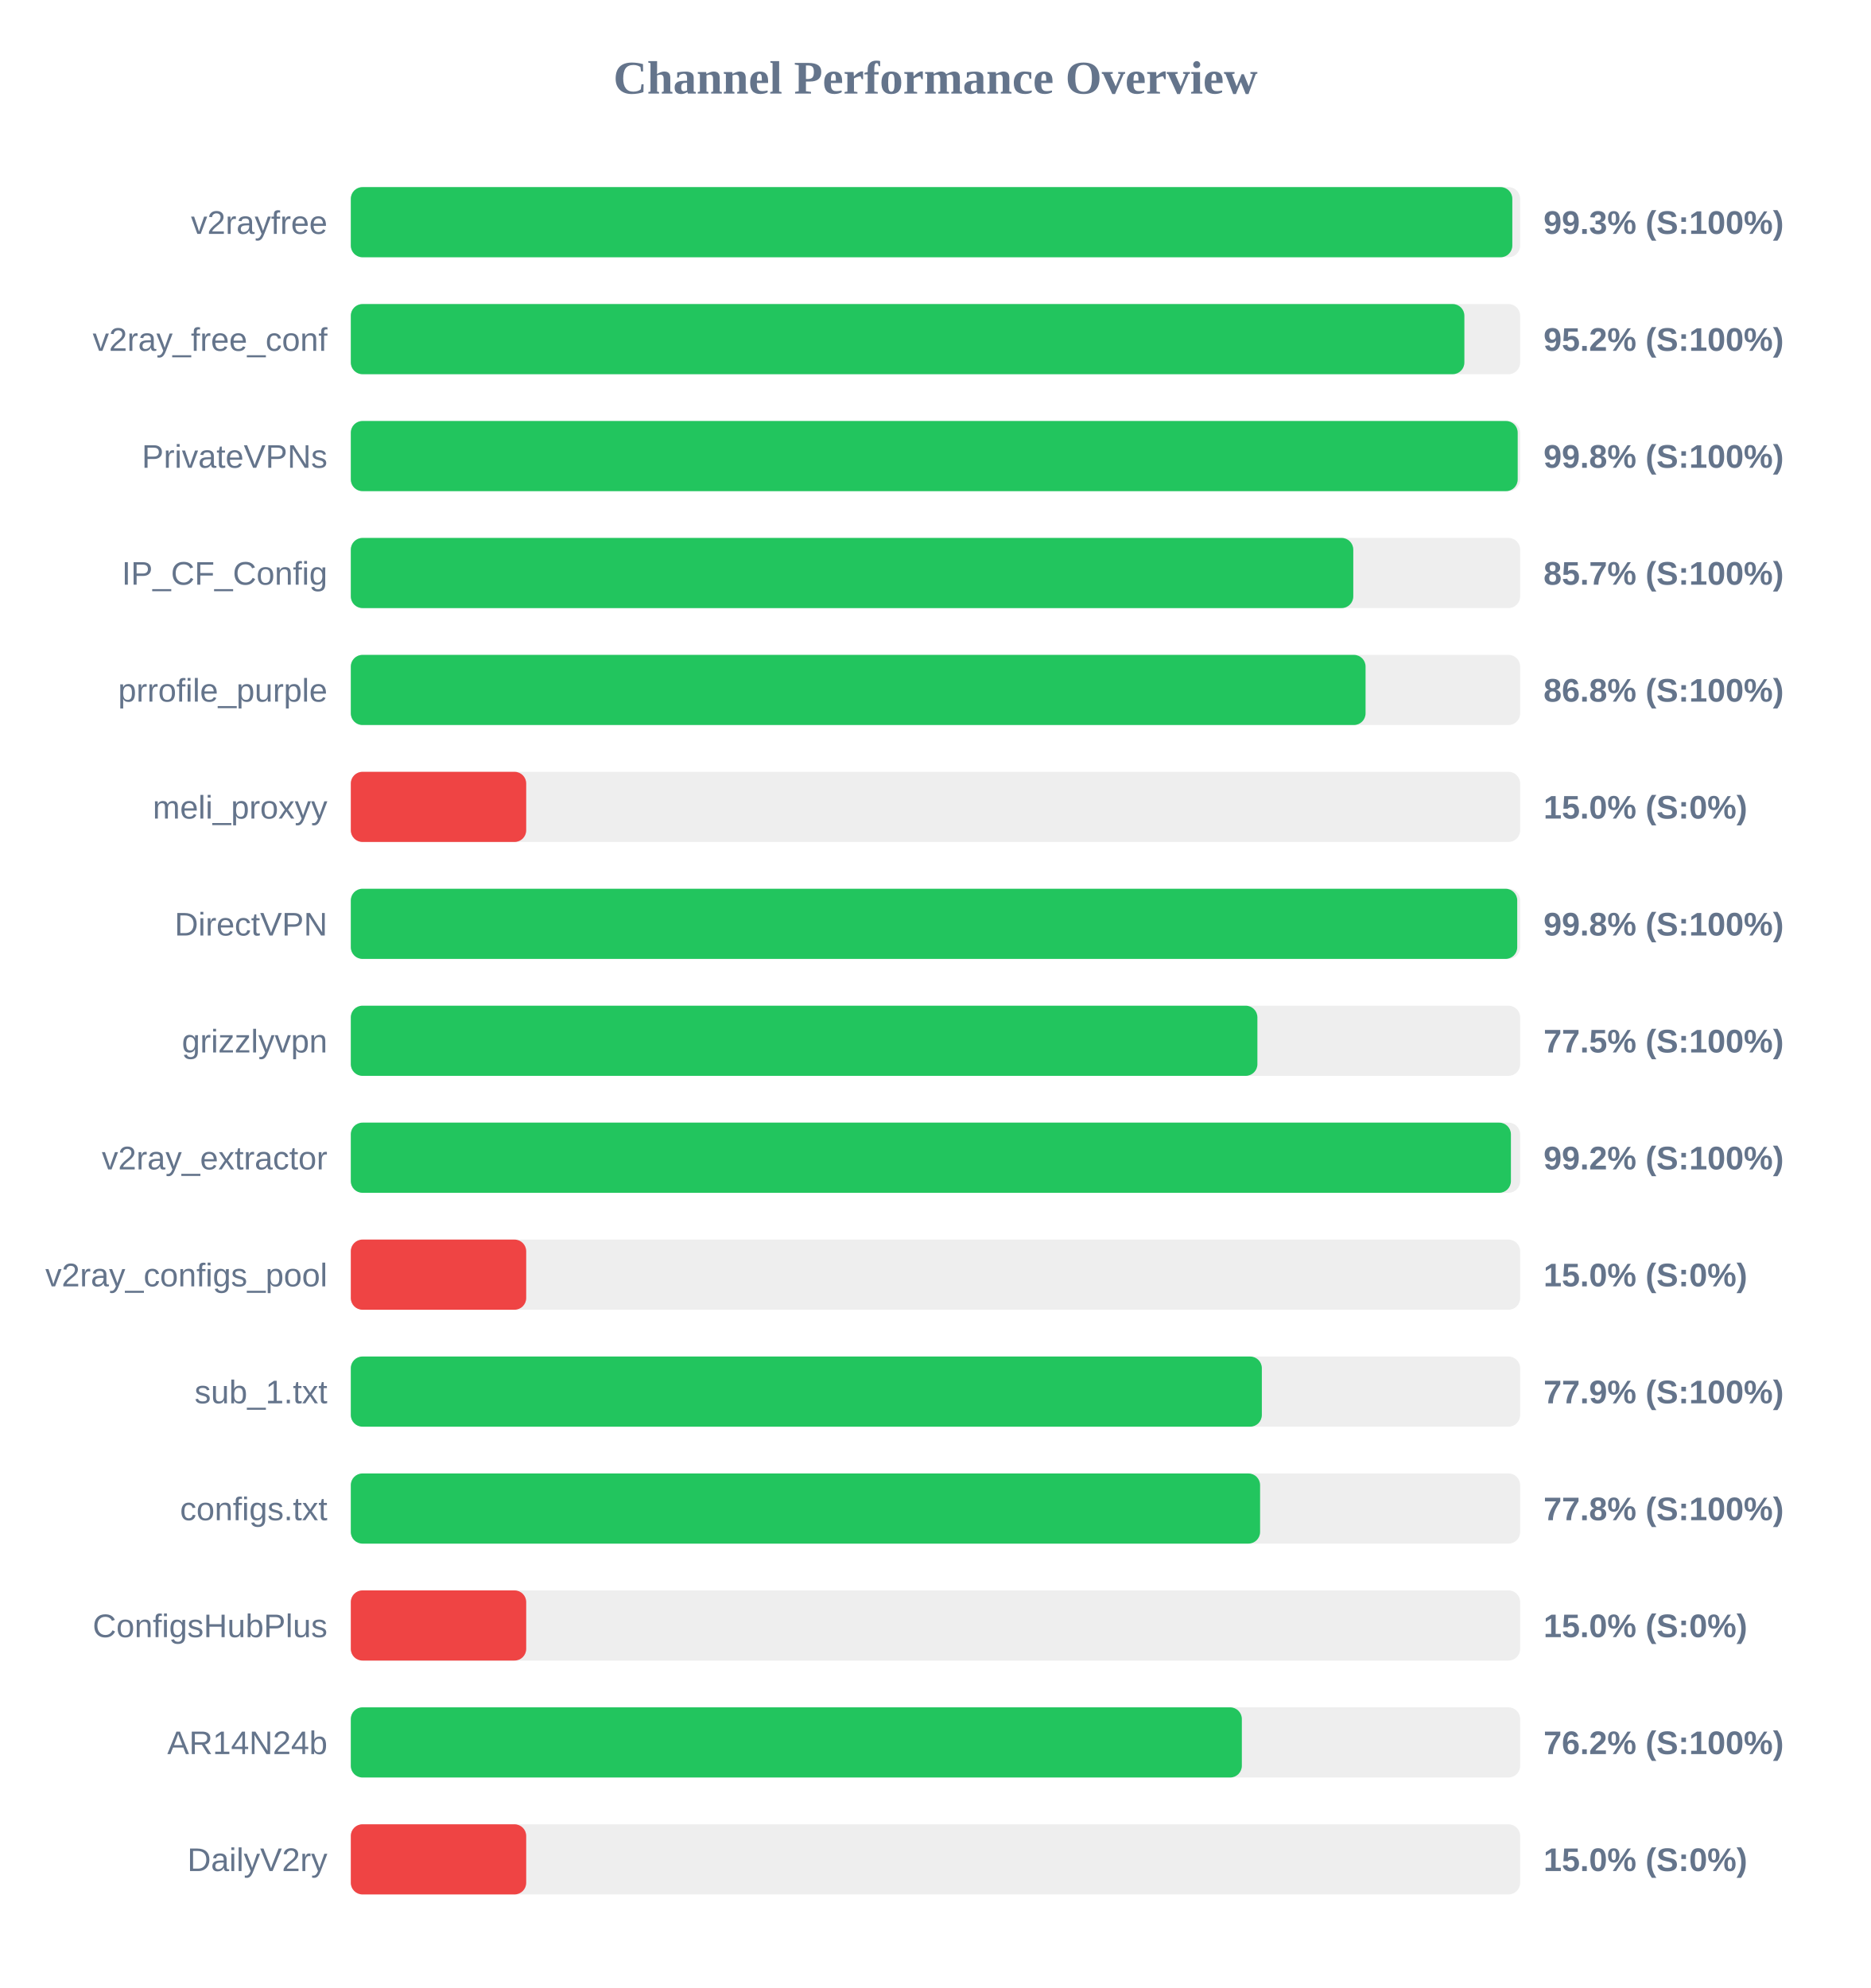
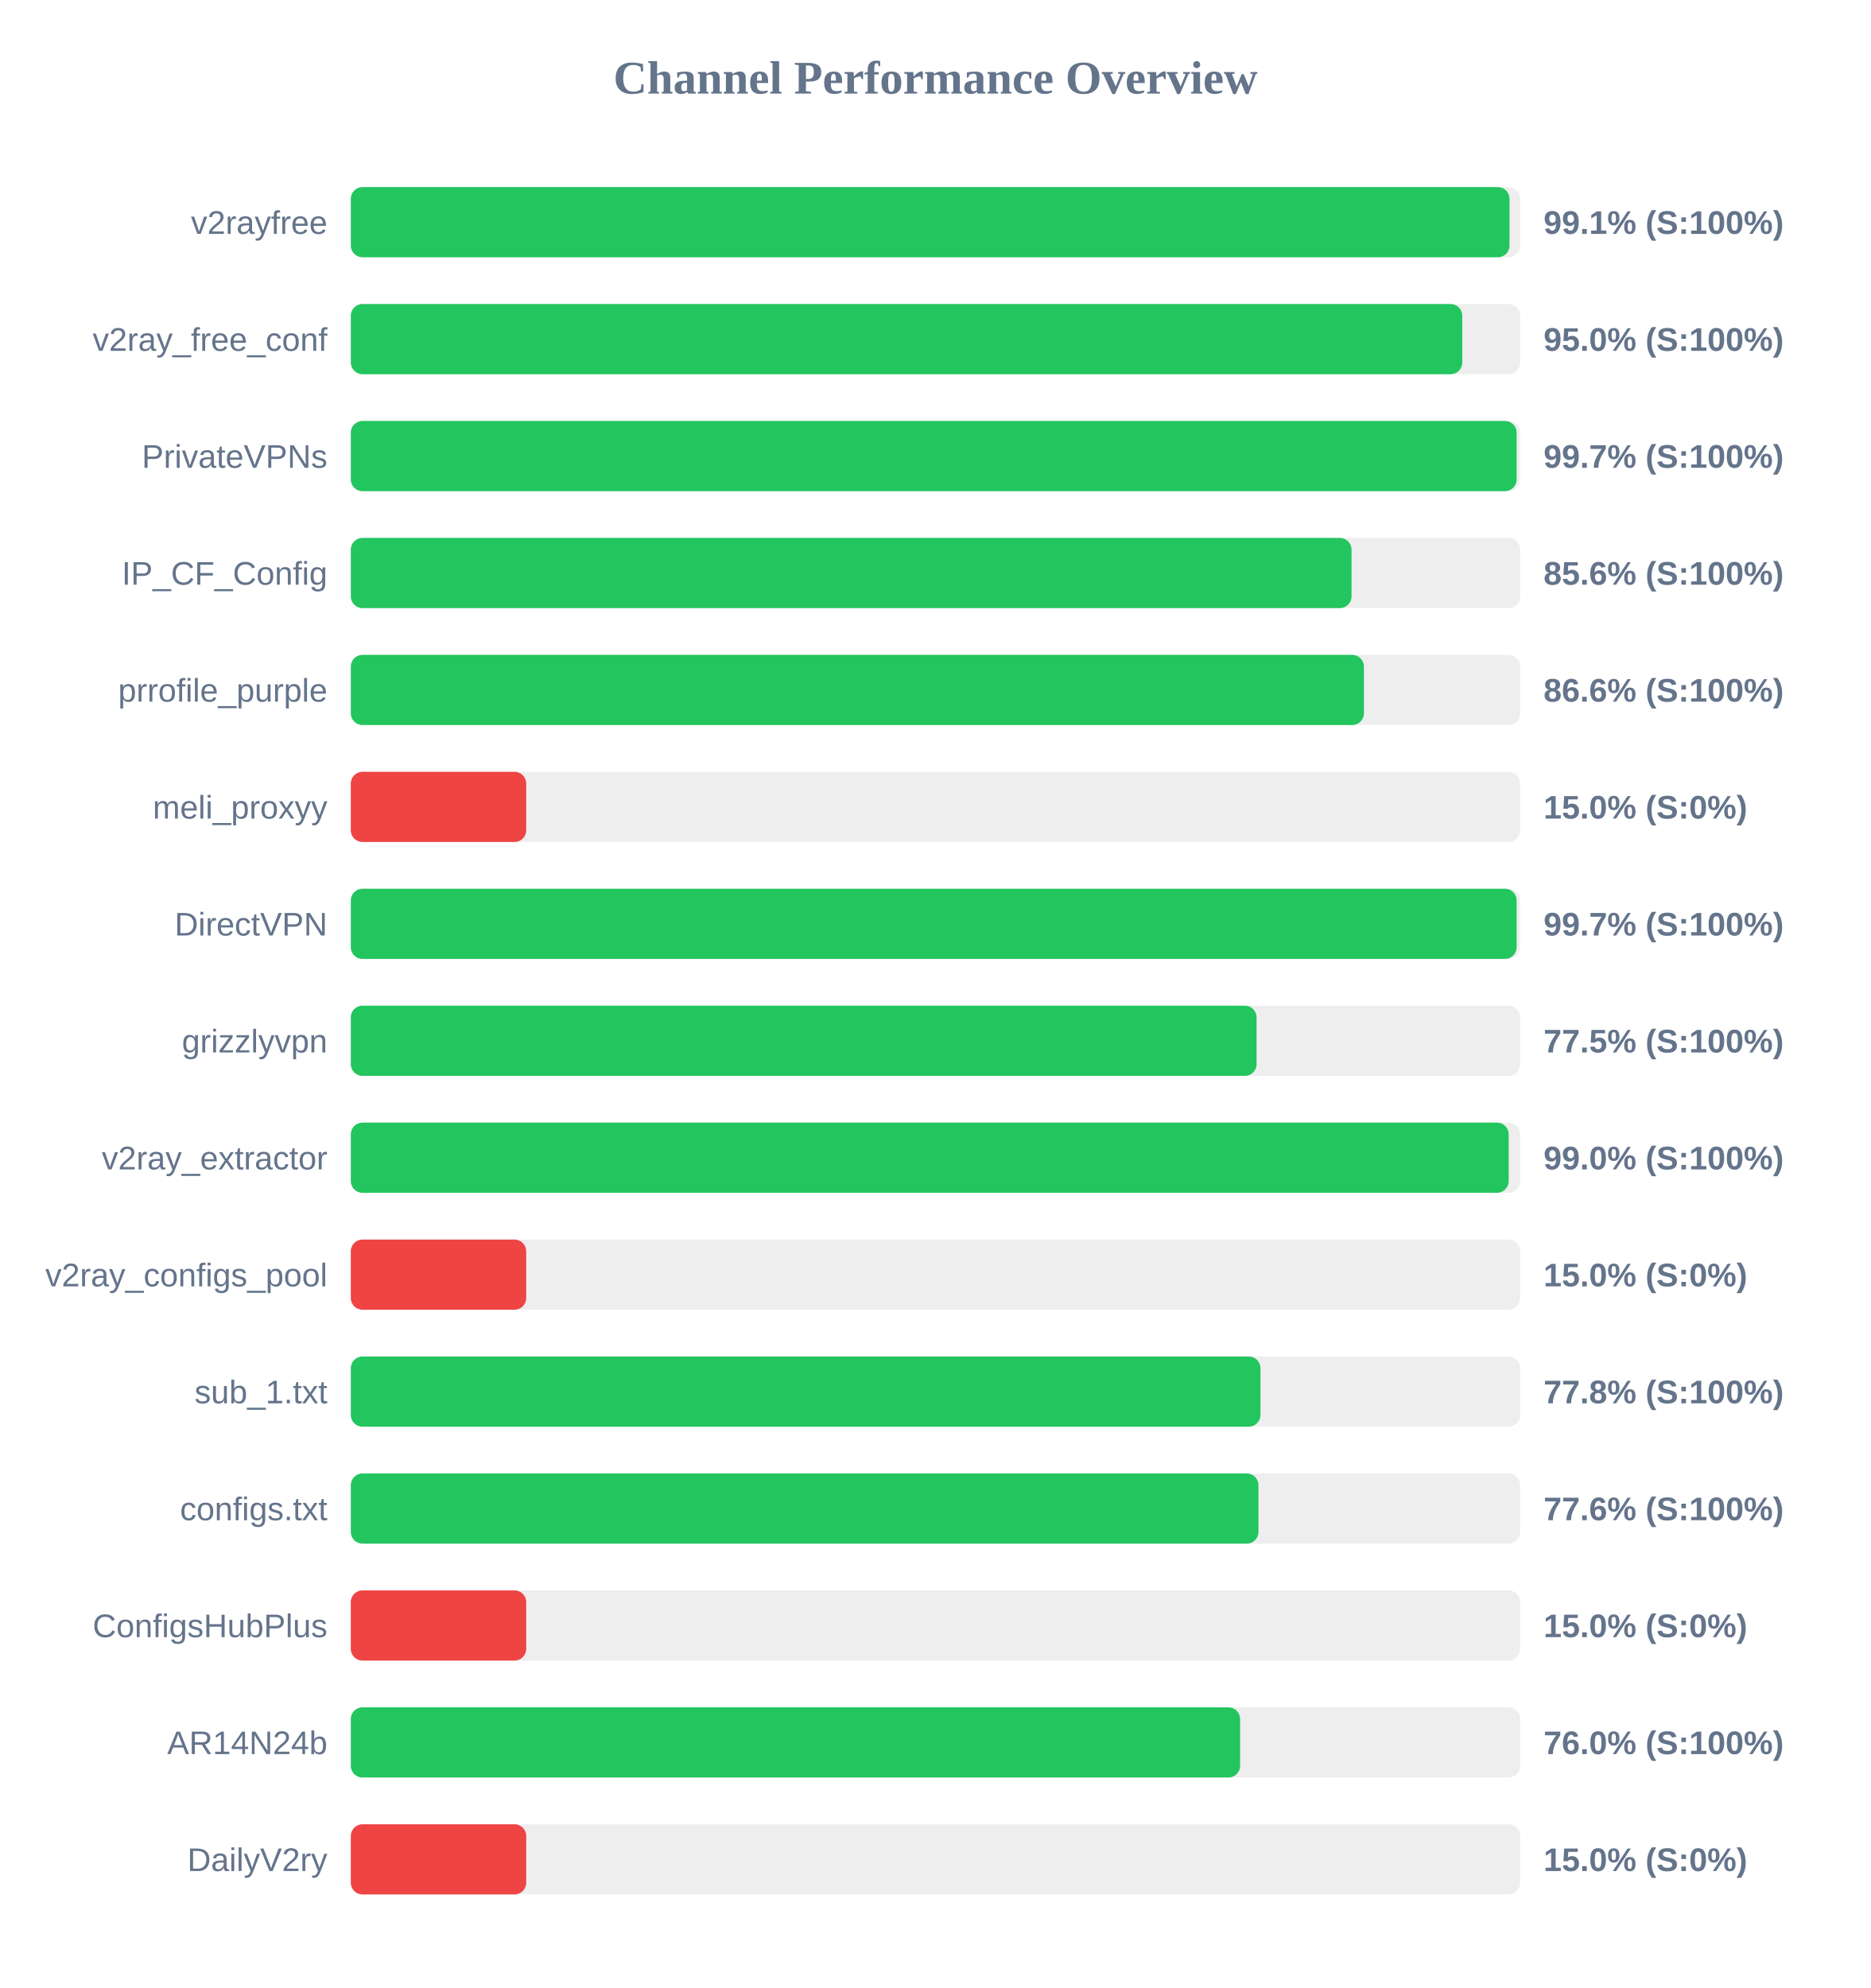
<svg xmlns="http://www.w3.org/2000/svg" width="800" height="850" version="1.1">
  <style>
        .row { font: 14px Arial; fill: #64748b; }
        .score { font: bold 14px Arial; fill: #64748b; }
    </style>
  <text x="400" y="40" text-anchor="middle" font-size="20px" font-weight="bold" fill="#64748b">Channel Performance Overview</text>
  <rect x="150" y="80" width="500" height="30" fill="#eee" rx="5" />
-   <rect x="150" y="80" width="496.65" height="30" fill="#22c55e" rx="5" />
+   <rect x="150" y="80" width="495.45" height="30" fill="#22c55e" rx="5" />
  <text x="140" y="100" text-anchor="end" class="row">v2rayfree</text>
-   <text x="660" y="100" text-anchor="start" class="score">99.3% (S:100%)</text>
+   <text x="660" y="100" text-anchor="start" class="score">99.1% (S:100%)</text>
  <rect x="150" y="130" width="500" height="30" fill="#eee" rx="5" />
-   <rect x="150" y="130" width="476.15" height="30" fill="#22c55e" rx="5" />
+   <rect x="150" y="130" width="475.25" height="30" fill="#22c55e" rx="5" />
  <text x="140" y="150" text-anchor="end" class="row">v2ray_free_conf</text>
-   <text x="660" y="150" text-anchor="start" class="score">95.2% (S:100%)</text>
+   <text x="660" y="150" text-anchor="start" class="score">95.0% (S:100%)</text>
  <rect x="150" y="180" width="500" height="30" fill="#eee" rx="5" />
-   <rect x="150" y="180" width="498.95" height="30" fill="#22c55e" rx="5" />
+   <rect x="150" y="180" width="498.5" height="30" fill="#22c55e" rx="5" />
  <text x="140" y="200" text-anchor="end" class="row">PrivateVPNs</text>
-   <text x="660" y="200" text-anchor="start" class="score">99.8% (S:100%)</text>
+   <text x="660" y="200" text-anchor="start" class="score">99.7% (S:100%)</text>
  <rect x="150" y="230" width="500" height="30" fill="#eee" rx="5" />
-   <rect x="150" y="230" width="428.65" height="30" fill="#22c55e" rx="5" />
+   <rect x="150" y="230" width="427.9" height="30" fill="#22c55e" rx="5" />
  <text x="140" y="250" text-anchor="end" class="row">IP_CF_Config</text>
-   <text x="660" y="250" text-anchor="start" class="score">85.7% (S:100%)</text>
+   <text x="660" y="250" text-anchor="start" class="score">85.6% (S:100%)</text>
  <rect x="150" y="280" width="500" height="30" fill="#eee" rx="5" />
-   <rect x="150" y="280" width="433.9" height="30" fill="#22c55e" rx="5" />
+   <rect x="150" y="280" width="433.2" height="30" fill="#22c55e" rx="5" />
  <text x="140" y="300" text-anchor="end" class="row">prrofile_purple</text>
-   <text x="660" y="300" text-anchor="start" class="score">86.8% (S:100%)</text>
+   <text x="660" y="300" text-anchor="start" class="score">86.6% (S:100%)</text>
  <rect x="150" y="330" width="500" height="30" fill="#eee" rx="5" />
  <rect x="150" y="330" width="75.0" height="30" fill="#ef4444" rx="5" />
  <text x="140" y="350" text-anchor="end" class="row">meli_proxyy</text>
  <text x="660" y="350" text-anchor="start" class="score">15.0% (S:0%)</text>
  <rect x="150" y="380" width="500" height="30" fill="#eee" rx="5" />
-   <rect x="150" y="380" width="498.75" height="30" fill="#22c55e" rx="5" />
+   <rect x="150" y="380" width="498.5" height="30" fill="#22c55e" rx="5" />
  <text x="140" y="400" text-anchor="end" class="row">DirectVPN</text>
-   <text x="660" y="400" text-anchor="start" class="score">99.8% (S:100%)</text>
+   <text x="660" y="400" text-anchor="start" class="score">99.7% (S:100%)</text>
  <rect x="150" y="430" width="500" height="30" fill="#eee" rx="5" />
-   <rect x="150" y="430" width="387.65" height="30" fill="#22c55e" rx="5" />
+   <rect x="150" y="430" width="387.3" height="30" fill="#22c55e" rx="5" />
  <text x="140" y="450" text-anchor="end" class="row">grizzlyvpn</text>
  <text x="660" y="450" text-anchor="start" class="score">77.5% (S:100%)</text>
  <rect x="150" y="480" width="500" height="30" fill="#eee" rx="5" />
-   <rect x="150" y="480" width="496.05" height="30" fill="#22c55e" rx="5" />
+   <rect x="150" y="480" width="495.1" height="30" fill="#22c55e" rx="5" />
  <text x="140" y="500" text-anchor="end" class="row">v2ray_extractor</text>
-   <text x="660" y="500" text-anchor="start" class="score">99.2% (S:100%)</text>
+   <text x="660" y="500" text-anchor="start" class="score">99.0% (S:100%)</text>
  <rect x="150" y="530" width="500" height="30" fill="#eee" rx="5" />
  <rect x="150" y="530" width="75.0" height="30" fill="#ef4444" rx="5" />
  <text x="140" y="550" text-anchor="end" class="row">v2ray_configs_pool</text>
  <text x="660" y="550" text-anchor="start" class="score">15.0% (S:0%)</text>
  <rect x="150" y="580" width="500" height="30" fill="#eee" rx="5" />
-   <rect x="150" y="580" width="389.55" height="30" fill="#22c55e" rx="5" />
+   <rect x="150" y="580" width="388.95" height="30" fill="#22c55e" rx="5" />
  <text x="140" y="600" text-anchor="end" class="row">sub_1.txt</text>
-   <text x="660" y="600" text-anchor="start" class="score">77.9% (S:100%)</text>
+   <text x="660" y="600" text-anchor="start" class="score">77.8% (S:100%)</text>
  <rect x="150" y="630" width="500" height="30" fill="#eee" rx="5" />
-   <rect x="150" y="630" width="388.8" height="30" fill="#22c55e" rx="5" />
+   <rect x="150" y="630" width="388.1" height="30" fill="#22c55e" rx="5" />
  <text x="140" y="650" text-anchor="end" class="row">configs.txt</text>
-   <text x="660" y="650" text-anchor="start" class="score">77.8% (S:100%)</text>
+   <text x="660" y="650" text-anchor="start" class="score">77.6% (S:100%)</text>
  <rect x="150" y="680" width="500" height="30" fill="#eee" rx="5" />
  <rect x="150" y="680" width="75.0" height="30" fill="#ef4444" rx="5" />
  <text x="140" y="700" text-anchor="end" class="row">ConfigsHubPlus</text>
  <text x="660" y="700" text-anchor="start" class="score">15.0% (S:0%)</text>
  <rect x="150" y="730" width="500" height="30" fill="#eee" rx="5" />
-   <rect x="150" y="730" width="381.0" height="30" fill="#22c55e" rx="5" />
+   <rect x="150" y="730" width="380.25" height="30" fill="#22c55e" rx="5" />
  <text x="140" y="750" text-anchor="end" class="row">AR14N24b</text>
-   <text x="660" y="750" text-anchor="start" class="score">76.2% (S:100%)</text>
+   <text x="660" y="750" text-anchor="start" class="score">76.0% (S:100%)</text>
  <rect x="150" y="780" width="500" height="30" fill="#eee" rx="5" />
  <rect x="150" y="780" width="75.0" height="30" fill="#ef4444" rx="5" />
  <text x="140" y="800" text-anchor="end" class="row">DailyV2ry</text>
  <text x="660" y="800" text-anchor="start" class="score">15.0% (S:0%)</text>
</svg>
